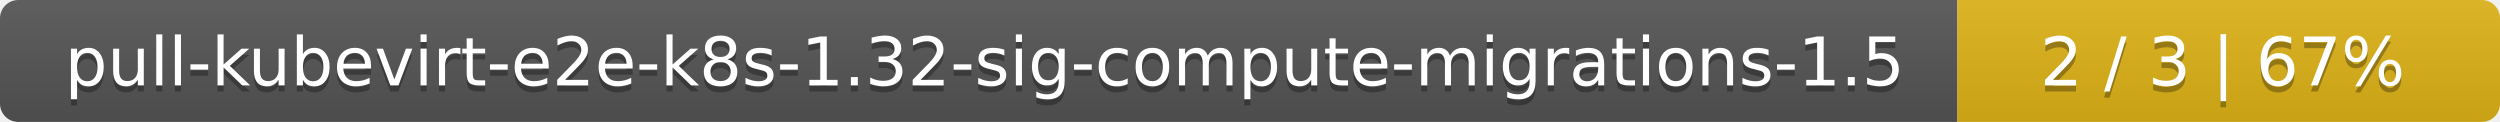
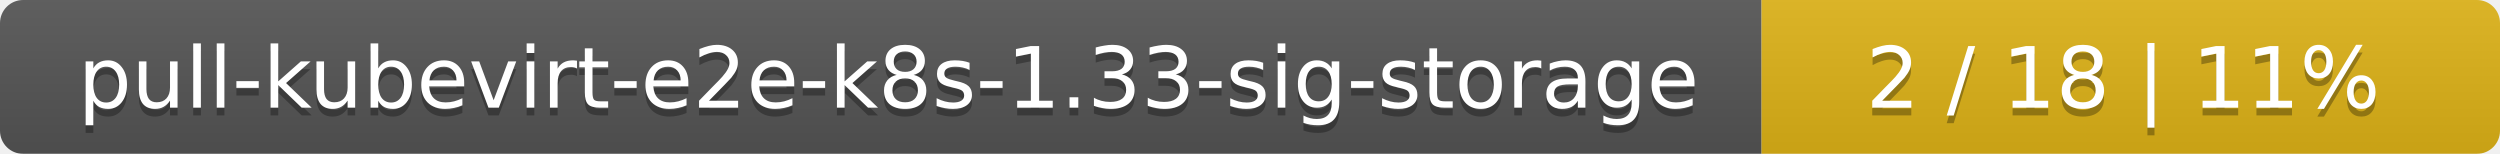
- <svg xmlns="http://www.w3.org/2000/svg" width="410" height="20">
+ <svg xmlns="http://www.w3.org/2000/svg" width="325" height="20">
  <linearGradient id="smooth" x2="0" y2="100%">
    <stop offset="0" stop-color="#bbb" stop-opacity=".1" />
    <stop offset="1" stop-opacity=".1" />
  </linearGradient>
  <mask id="round">
-     <rect width="410" height="20" rx="3" fill="#fff" />
+     <rect width="325" height="20" rx="3" fill="#fff" />
  </mask>
  <g mask="url(#round)">
-     <rect width="321" height="20" fill="#555" />
-     <rect x="321" width="89" height="20" fill="#dfb317" />
-     <rect width="410" height="20" fill="url(#smooth)" />
+     <rect width="229" height="20" fill="#555" />
+     <rect x="229" width="96" height="20" fill="#dfb317" />
+     <rect width="325" height="20" fill="url(#smooth)" />
  </g>
  <g fill="#fff" text-anchor="middle" font-family="DejaVu Sans,Verdana,Geneva,sans-serif" font-size="11">
-     <text x="161.5" y="15" fill="#010101" fill-opacity=".3">pull-kubevirt-e2e-k8s-1.32-sig-compute-migrations-1.5</text>
-     <text x="161.5" y="14">pull-kubevirt-e2e-k8s-1.32-sig-compute-migrations-1.5</text>
-     <text x="364.5" y="15" fill="#010101" fill-opacity=".3">2 / 3    |    67%</text>
-     <text x="364.5" y="14">2 / 3    |    67%</text>
+     <text x="115.5" y="15" fill="#010101" fill-opacity=".3">pull-kubevirt-e2e-k8s-1.33-sig-storage</text>
+     <text x="115.5" y="14">pull-kubevirt-e2e-k8s-1.33-sig-storage</text>
+     <text x="276" y="15" fill="#010101" fill-opacity=".3">2 / 18    |    11%</text>
+     <text x="276" y="14">2 / 18    |    11%</text>
  </g>
</svg>
